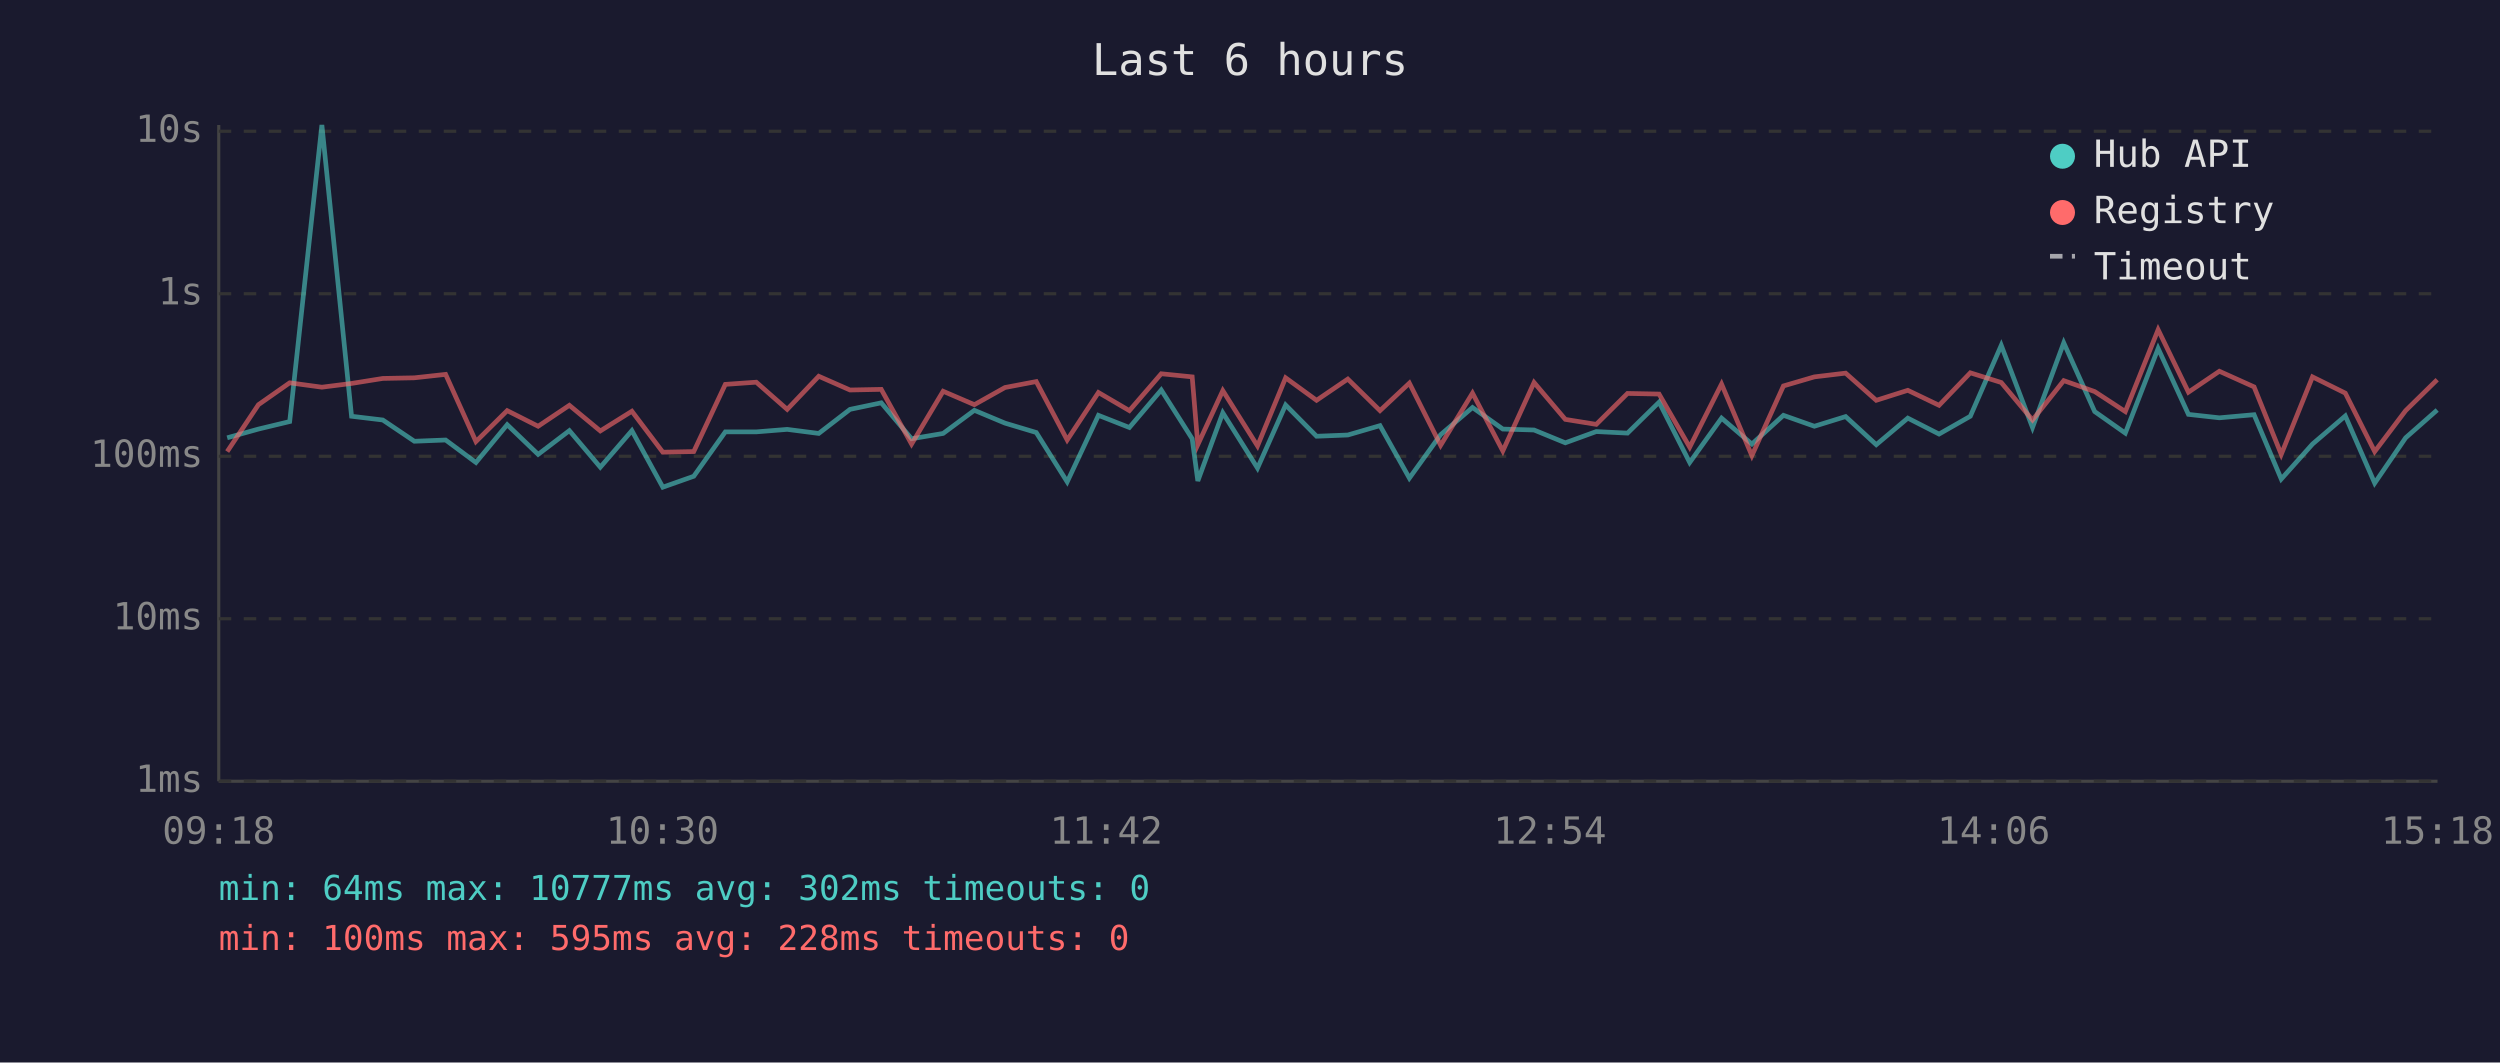
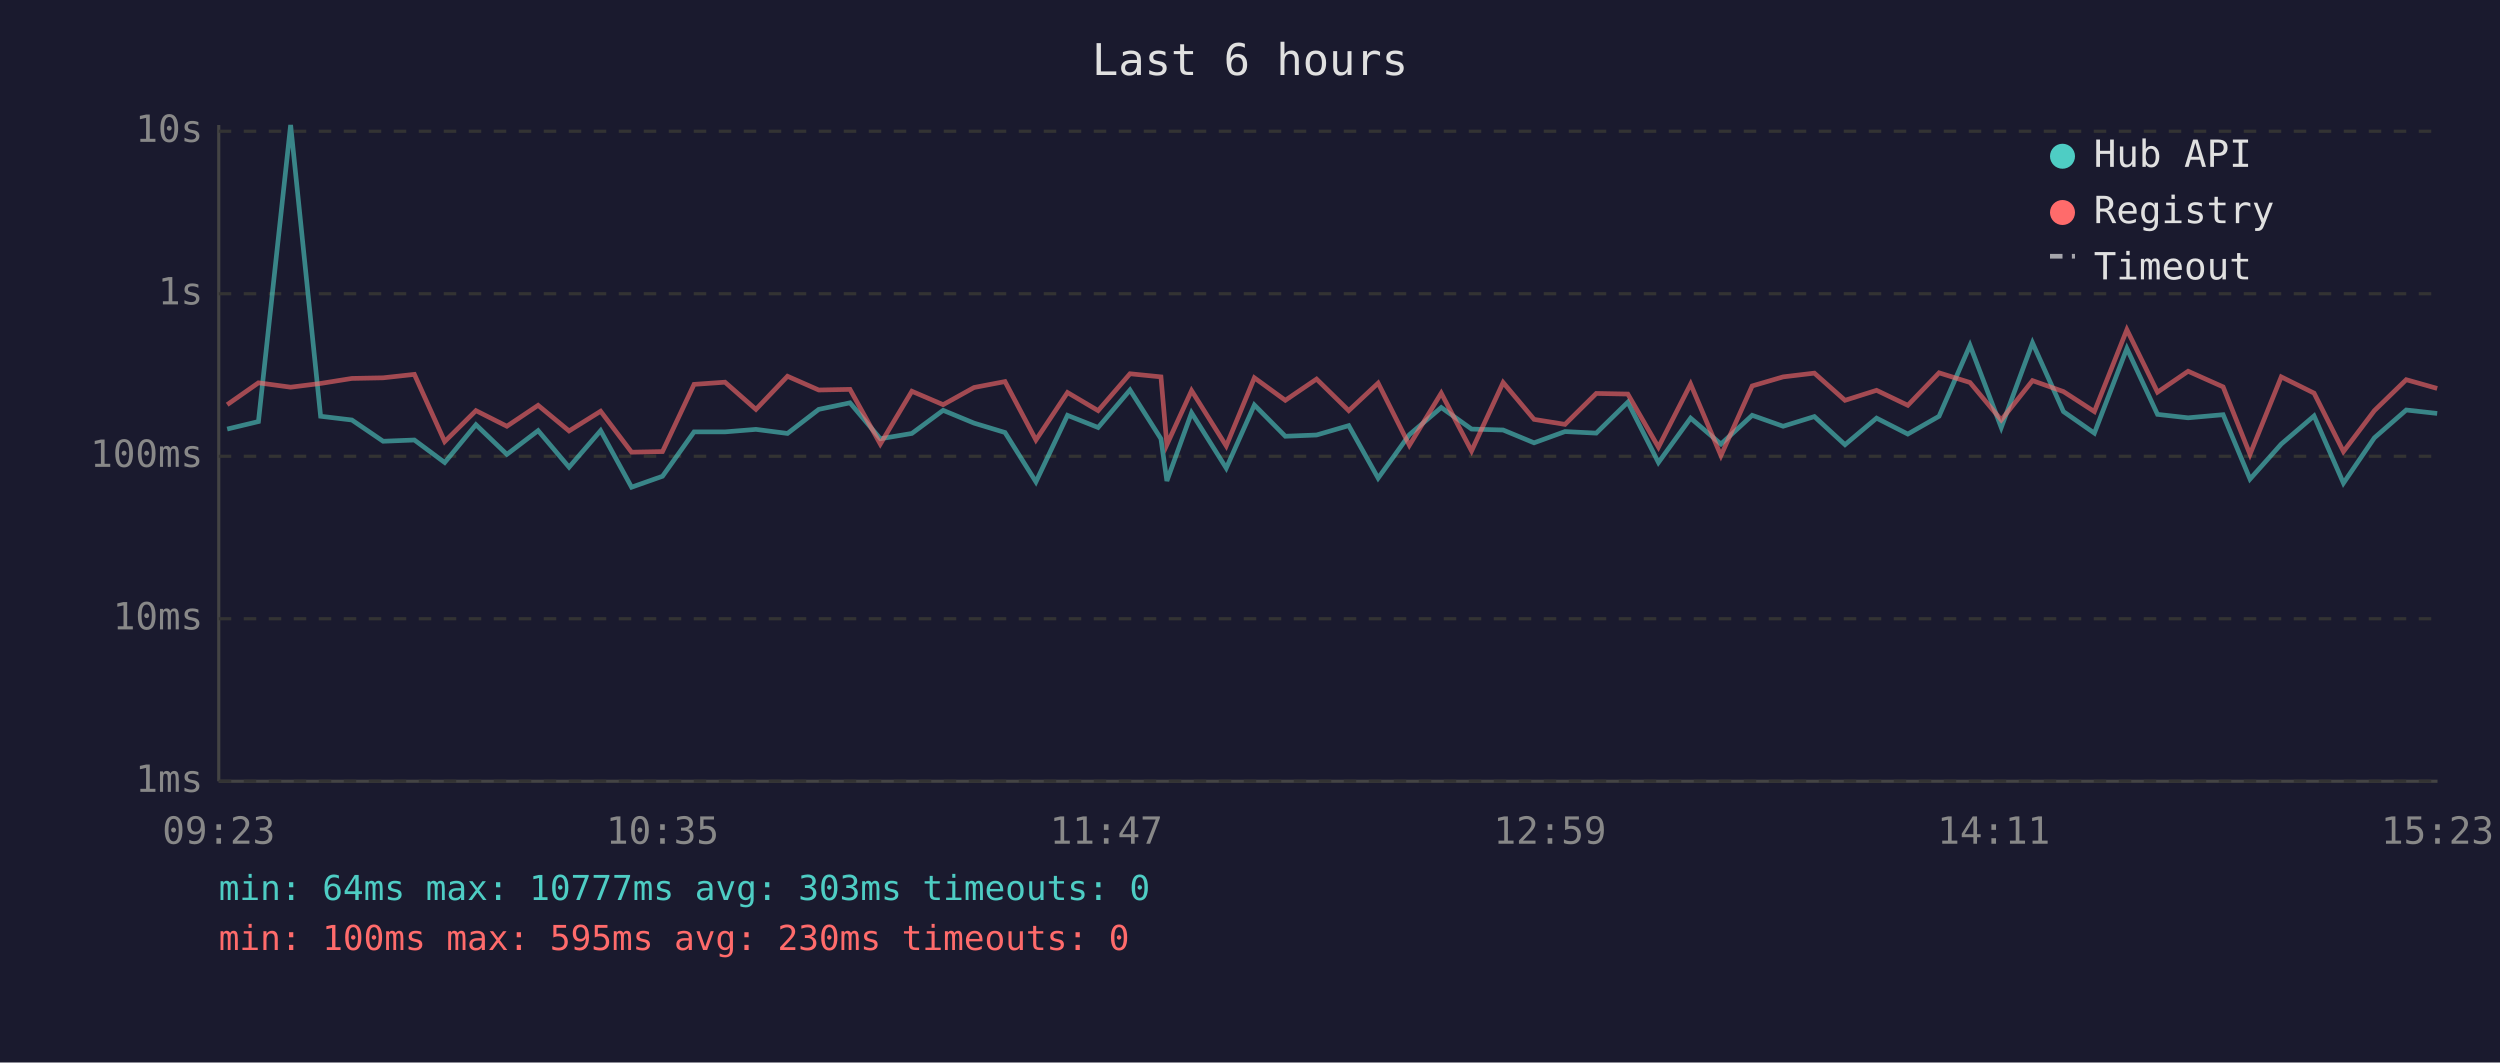
<svg xmlns="http://www.w3.org/2000/svg" viewBox="0 0 800 340" font-family="monospace" font-size="12">
  <rect width="800" height="340" fill="#1a1a2e" />
  <text x="400" y="24" fill="#e0e0e0" font-size="14" text-anchor="middle">Last 6 hours</text>
  <line x1="70" y1="40" x2="70" y2="250" stroke="#444" stroke-width="1" />
  <line x1="70" y1="250" x2="780" y2="250" stroke="#444" stroke-width="1" />
  <line x1="70" y1="250" x2="780" y2="250" stroke="#333" stroke-width="1" stroke-dasharray="4" />
  <text x="65" y="250" fill="#888" text-anchor="end" dominant-baseline="middle">1ms</text>
  <line x1="70" y1="198" x2="780" y2="198" stroke="#333" stroke-width="1" stroke-dasharray="4" />
  <text x="65" y="198" fill="#888" text-anchor="end" dominant-baseline="middle">10ms</text>
  <line x1="70" y1="146" x2="780" y2="146" stroke="#333" stroke-width="1" stroke-dasharray="4" />
  <text x="65" y="146" fill="#888" text-anchor="end" dominant-baseline="middle">100ms</text>
  <line x1="70" y1="94" x2="780" y2="94" stroke="#333" stroke-width="1" stroke-dasharray="4" />
  <text x="65" y="94" fill="#888" text-anchor="end" dominant-baseline="middle">1s</text>
  <line x1="70" y1="42" x2="780" y2="42" stroke="#333" stroke-width="1" stroke-dasharray="4" />
  <text x="65" y="42" fill="#888" text-anchor="end" dominant-baseline="middle">10s</text>
-   <text x="70" y="270" fill="#888" text-anchor="middle">09:18</text>
-   <text x="212" y="270" fill="#888" text-anchor="middle">10:30</text>
-   <text x="354" y="270" fill="#888" text-anchor="middle">11:42</text>
-   <text x="496" y="270" fill="#888" text-anchor="middle">12:54</text>
-   <text x="638" y="270" fill="#888" text-anchor="middle">14:06</text>
-   <text x="780" y="270" fill="#888" text-anchor="middle">15:18</text>
-   <polyline points="72.7,140.1 82.7,137.3 92.7,134.9 103.0,40.0 112.5,133.2 122.5,134.4 132.6,141.2 142.6,140.8 152.3,148.0 162.3,135.9 172.2,145.4 182.2,137.8 192.1,149.5 202.2,137.8 212.1,155.9 222.0,152.4 232.1,138.2 242.0,138.2 251.9,137.4 262.0,138.7 272.0,131.0 282.0,128.9 291.7,140.4 301.8,138.7 311.8,131.3 321.6,135.4 331.6,138.4 341.5,154.2 351.5,132.9 361.4,136.8 371.6,124.8 381.5,140.4 383.3,153.9 391.3,132.1 402.4,149.8 411.4,129.6 421.3,139.6 431.3,139.2 441.6,136.2 451.0,153.0 461.0,139.1 471.2,130.4 480.9,137.3 490.9,137.6 500.9,141.7 510.8,138.1 520.8,138.6 530.9,128.7 540.7,148.0 550.9,133.8 560.6,142.1 570.7,132.9 580.6,136.4 590.6,133.3 600.4,142.3 610.5,133.8 620.5,138.9 630.5,133.2 640.4,110.5 650.4,136.8 660.4,109.7 670.3,131.7 680.1,138.6 690.6,111.5 700.3,132.6 710.2,133.7 721.3,132.7 730.0,153.3 740.0,142.1 750.5,133.1 759.9,154.6 769.8,140.1 779.9,131.2" fill="none" stroke="#4ecdc4" stroke-width="1.5" opacity="0.6" />
-   <polyline points="72.7,144.5 82.7,129.5 92.7,122.5 103.0,123.9 112.5,122.7 122.5,121.1 132.6,120.9 142.6,119.8 152.3,141.3 162.3,131.4 172.2,136.4 182.2,129.7 192.1,137.9 202.2,131.6 212.1,144.7 222.0,144.5 232.1,123.0 242.0,122.3 251.9,131.0 262.0,120.4 272.0,124.8 282.0,124.6 291.7,142.1 301.8,125.2 311.8,129.5 321.6,124.0 331.6,122.1 341.5,140.8 351.5,125.6 361.4,131.4 371.6,119.6 381.5,120.6 383.3,142.3 391.3,125.0 402.4,142.7 411.4,120.9 421.3,128.1 431.3,121.3 441.6,131.4 451.0,122.6 461.0,142.5 471.2,125.8 480.9,144.3 490.9,122.4 500.9,134.2 510.8,135.8 520.8,125.9 530.9,126.1 540.7,143.1 550.9,122.9 560.6,145.8 570.7,123.5 580.6,120.6 590.6,119.4 600.4,128.1 610.5,124.9 620.5,129.7 630.5,119.3 640.4,122.4 650.4,134.4 660.4,121.8 670.3,125.3 680.1,131.7 690.6,105.5 700.3,125.5 710.2,118.8 721.3,123.8 730.0,145.4 740.0,120.6 750.5,125.8 759.9,144.5 769.8,131.4 779.9,121.5" fill="none" stroke="#ff6b6b" stroke-width="1.5" opacity="0.6" />
+   <text x="70" y="270" fill="#888" text-anchor="middle">09:23</text>
+   <text x="212" y="270" fill="#888" text-anchor="middle">10:35</text>
+   <text x="354" y="270" fill="#888" text-anchor="middle">11:47</text>
+   <text x="496" y="270" fill="#888" text-anchor="middle">12:59</text>
+   <text x="638" y="270" fill="#888" text-anchor="middle">14:11</text>
+   <text x="780" y="270" fill="#888" text-anchor="middle">15:23</text>
+   <polyline points="72.7,137.3 82.7,134.9 93.0,40.0 102.6,133.2 112.6,134.4 122.6,141.2 132.6,140.8 142.3,148.0 152.3,135.9 162.2,145.4 172.2,137.8 182.1,149.5 192.2,137.8 202.1,155.9 212.0,152.4 222.1,138.2 232.0,138.2 241.9,137.4 252.0,138.7 262.0,131.0 272.0,128.9 281.7,140.4 291.8,138.7 301.8,131.3 311.7,135.4 321.6,138.4 331.5,154.2 341.6,132.9 351.4,136.8 361.6,124.8 371.5,140.4 373.4,153.9 381.3,132.1 392.4,149.8 401.4,129.6 411.3,139.6 421.3,139.2 431.6,136.2 441.0,153.0 451.0,139.1 461.2,130.4 470.9,137.3 481.0,137.6 490.9,141.7 500.8,138.1 510.8,138.6 520.9,128.7 530.7,148.0 541.0,133.8 550.7,142.1 560.7,132.9 570.6,136.4 580.6,133.3 590.4,142.3 600.5,133.8 610.5,138.9 620.5,133.2 630.4,110.5 640.4,136.8 650.4,109.7 660.3,131.7 670.2,138.6 680.6,111.5 690.4,132.6 700.2,133.7 711.4,132.7 720.0,153.3 730.0,142.1 740.5,133.1 749.9,154.6 759.8,140.1 770.0,131.2 779.9,132.3" fill="none" stroke="#4ecdc4" stroke-width="1.5" opacity="0.6" />
+   <polyline points="72.7,129.5 82.7,122.5 93.0,123.9 102.6,122.7 112.6,121.1 122.6,120.9 132.6,119.8 142.3,141.3 152.3,131.4 162.2,136.4 172.2,129.7 182.1,137.9 192.2,131.6 202.1,144.7 212.0,144.5 222.1,123.0 232.0,122.3 241.9,131.0 252.0,120.4 262.0,124.8 272.0,124.6 281.7,142.1 291.8,125.2 301.8,129.5 311.7,124.0 321.6,122.1 331.5,140.8 341.6,125.6 351.4,131.4 361.6,119.6 371.5,120.6 373.4,142.3 381.3,125.0 392.4,142.7 401.4,120.9 411.3,128.1 421.3,121.3 431.6,131.4 441.0,122.6 451.0,142.5 461.2,125.8 470.9,144.3 481.0,122.4 490.9,134.2 500.8,135.8 510.8,125.9 520.9,126.1 530.7,143.1 541.0,122.9 550.7,145.8 560.7,123.5 570.6,120.6 580.6,119.4 590.4,128.1 600.5,124.9 610.5,129.7 620.5,119.3 630.4,122.4 640.4,134.4 650.4,121.8 660.3,125.3 670.2,131.7 680.6,105.5 690.4,125.5 700.2,118.8 711.4,123.8 720.0,145.4 730.0,120.6 740.5,125.8 749.9,144.5 759.8,131.4 770.0,121.5 779.9,124.3" fill="none" stroke="#ff6b6b" stroke-width="1.5" opacity="0.6" />
  <circle cx="660" cy="50" r="4" fill="#4ecdc4" />
  <text x="670" y="50" fill="#e0e0e0" dominant-baseline="middle">Hub API</text>
  <circle cx="660" cy="68" r="4" fill="#ff6b6b" />
  <text x="670" y="68" fill="#e0e0e0" dominant-baseline="middle">Registry</text>
  <line x1="656" y1="82" x2="664" y2="82" stroke="#e0e0e0" stroke-width="1.5" stroke-dasharray="4,3" opacity="0.7" />
  <text x="670" y="86" fill="#e0e0e0" dominant-baseline="middle">Timeout</text>
-   <text x="70" y="288" fill="#4ecdc4" font-size="11">min: 64ms  max: 10777ms  avg: 302ms  timeouts: 0</text>
-   <text x="70" y="304" fill="#ff6b6b" font-size="11">min: 100ms  max: 595ms  avg: 228ms  timeouts: 0</text>
+   <text x="70" y="288" fill="#4ecdc4" font-size="11">min: 64ms  max: 10777ms  avg: 303ms  timeouts: 0</text>
+   <text x="70" y="304" fill="#ff6b6b" font-size="11">min: 100ms  max: 595ms  avg: 230ms  timeouts: 0</text>
</svg>
